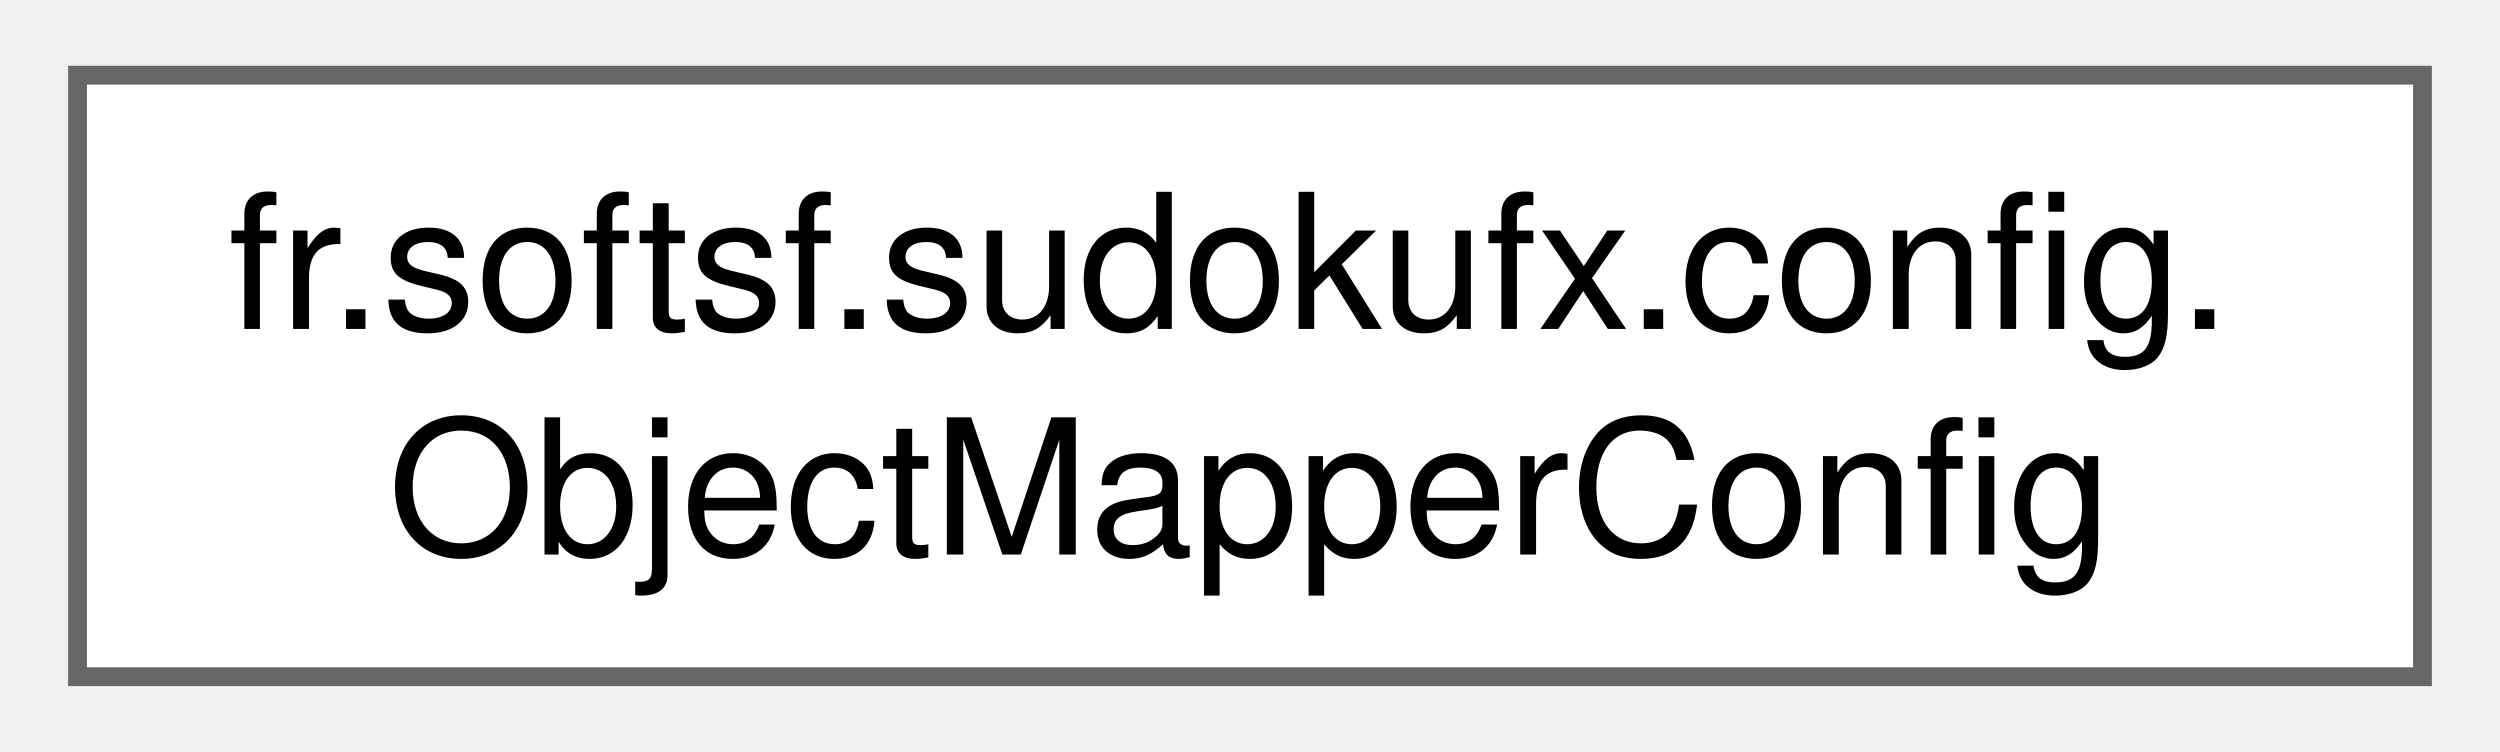
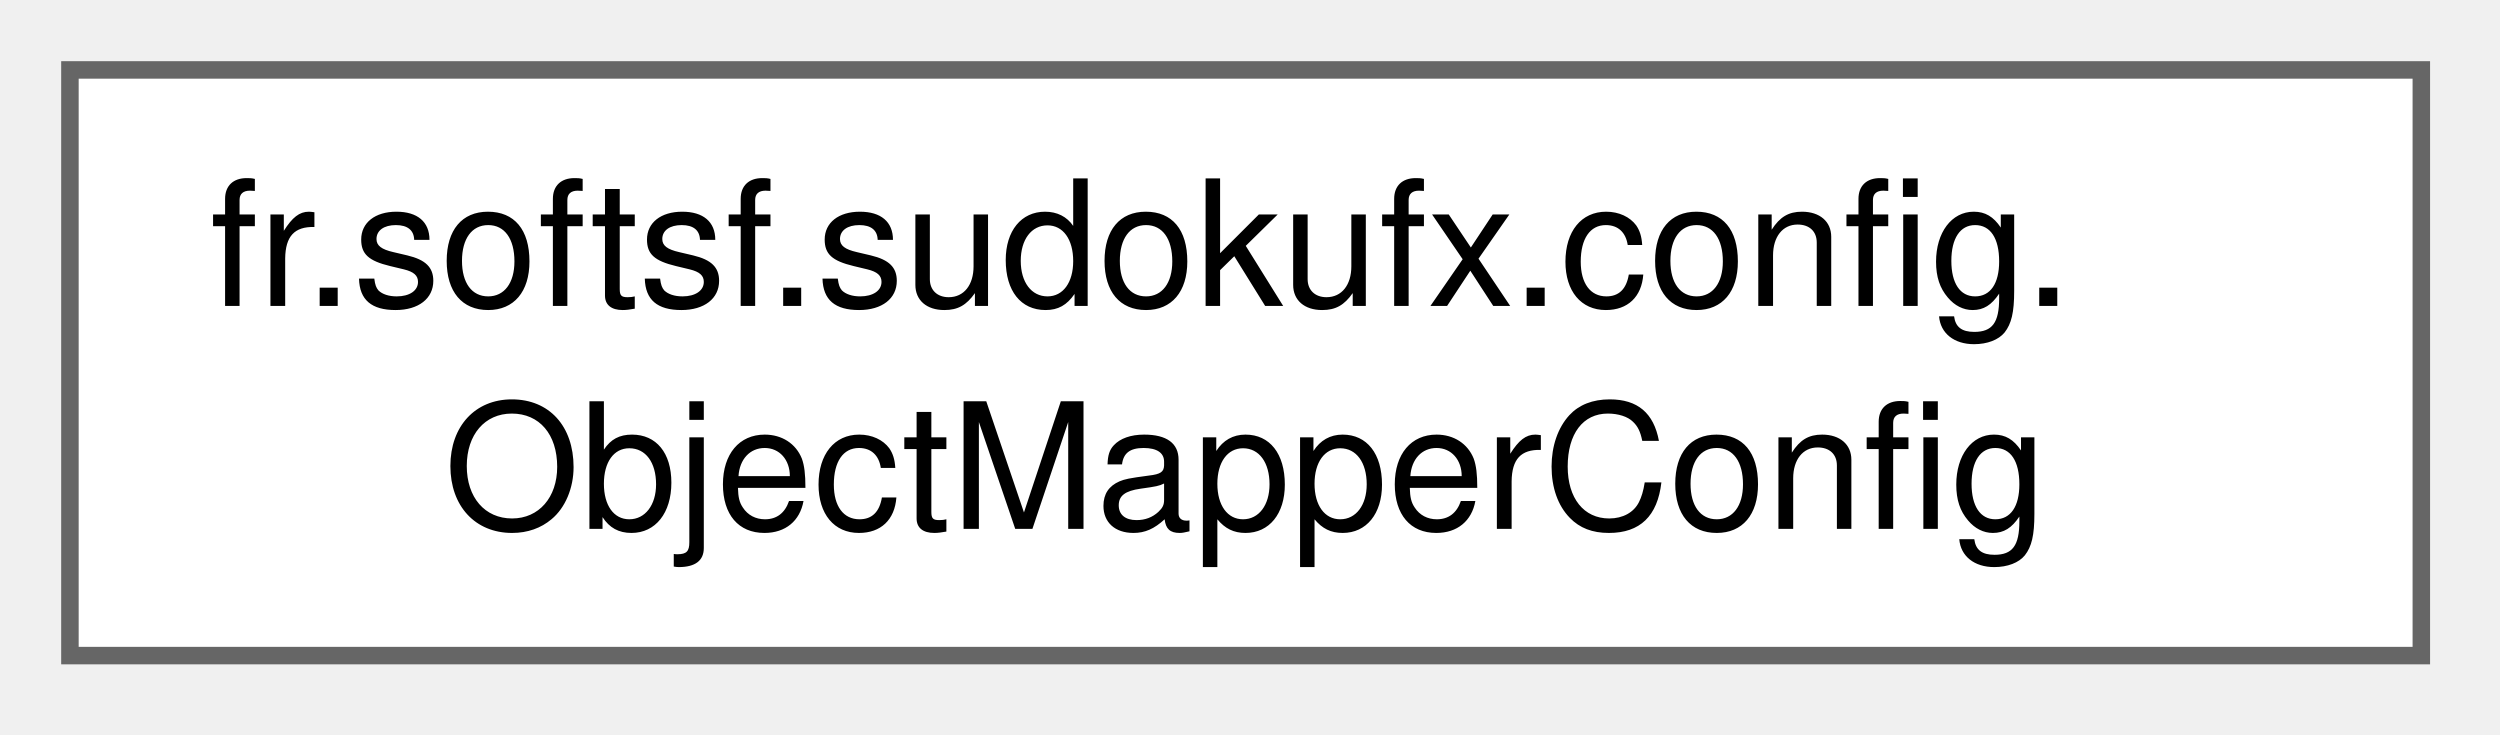
- <svg xmlns="http://www.w3.org/2000/svg" xmlns:xlink="http://www.w3.org/1999/xlink" width="133pt" height="40pt" viewBox="0.00 0.00 132.75 40.00">
-   <g id="graph0" class="graph" transform="scale(1 1) rotate(0) translate(4 36)">
+ <svg xmlns="http://www.w3.org/2000/svg" xmlns:xlink="http://www.w3.org/1999/xlink" width="143pt" height="42pt" viewBox="0.00 0.00 143.00 42.00">
+   <g id="graph0" class="graph" transform="scale(1 1) rotate(0) translate(4 37.5)">
    <g id="Node000000" class="node">
      <g id="a_Node000000">
-         <a xlink:href="classfr_1_1softsf_1_1sudokufx_1_1config_1_1_object_mapper_config.html" target="_top" xlink:title="Configuration class for Jackson's ObjectMapper.">
-           <polygon fill="white" stroke="#666666" points="124.75,-32 0,-32 0,0 124.75,0 124.75,-32" />
-           <text text-anchor="start" x="8" y="-18.5" font-family="Helvetica,sans-Serif" font-size="10.00">fr.softsf.sudokufx.config.</text>
-           <text text-anchor="middle" x="62.38" y="-6.5" font-family="Helvetica,sans-Serif" font-size="10.00">ObjectMapperConfig</text>
+         <a xlink:href="classfr_1_1softsf_1_1sudokufx_1_1config_1_1ObjectMapperConfig.html" target="_top" xlink:title="Configuration class for Jackson's ObjectMapper.">
+           <polygon fill="white" stroke="#666666" points="134.5,-33.5 0,-33.5 0,0 134.5,0 134.5,-33.5" />
+           <text xml:space="preserve" text-anchor="start" x="8" y="-20" font-family="Helvetica,sans-Serif" font-size="10.00">fr.softsf.sudokufx.config.</text>
+           <text xml:space="preserve" text-anchor="middle" x="67.25" y="-7.25" font-family="Helvetica,sans-Serif" font-size="10.00">ObjectMapperConfig</text>
        </a>
      </g>
    </g>
  </g>
</svg>
